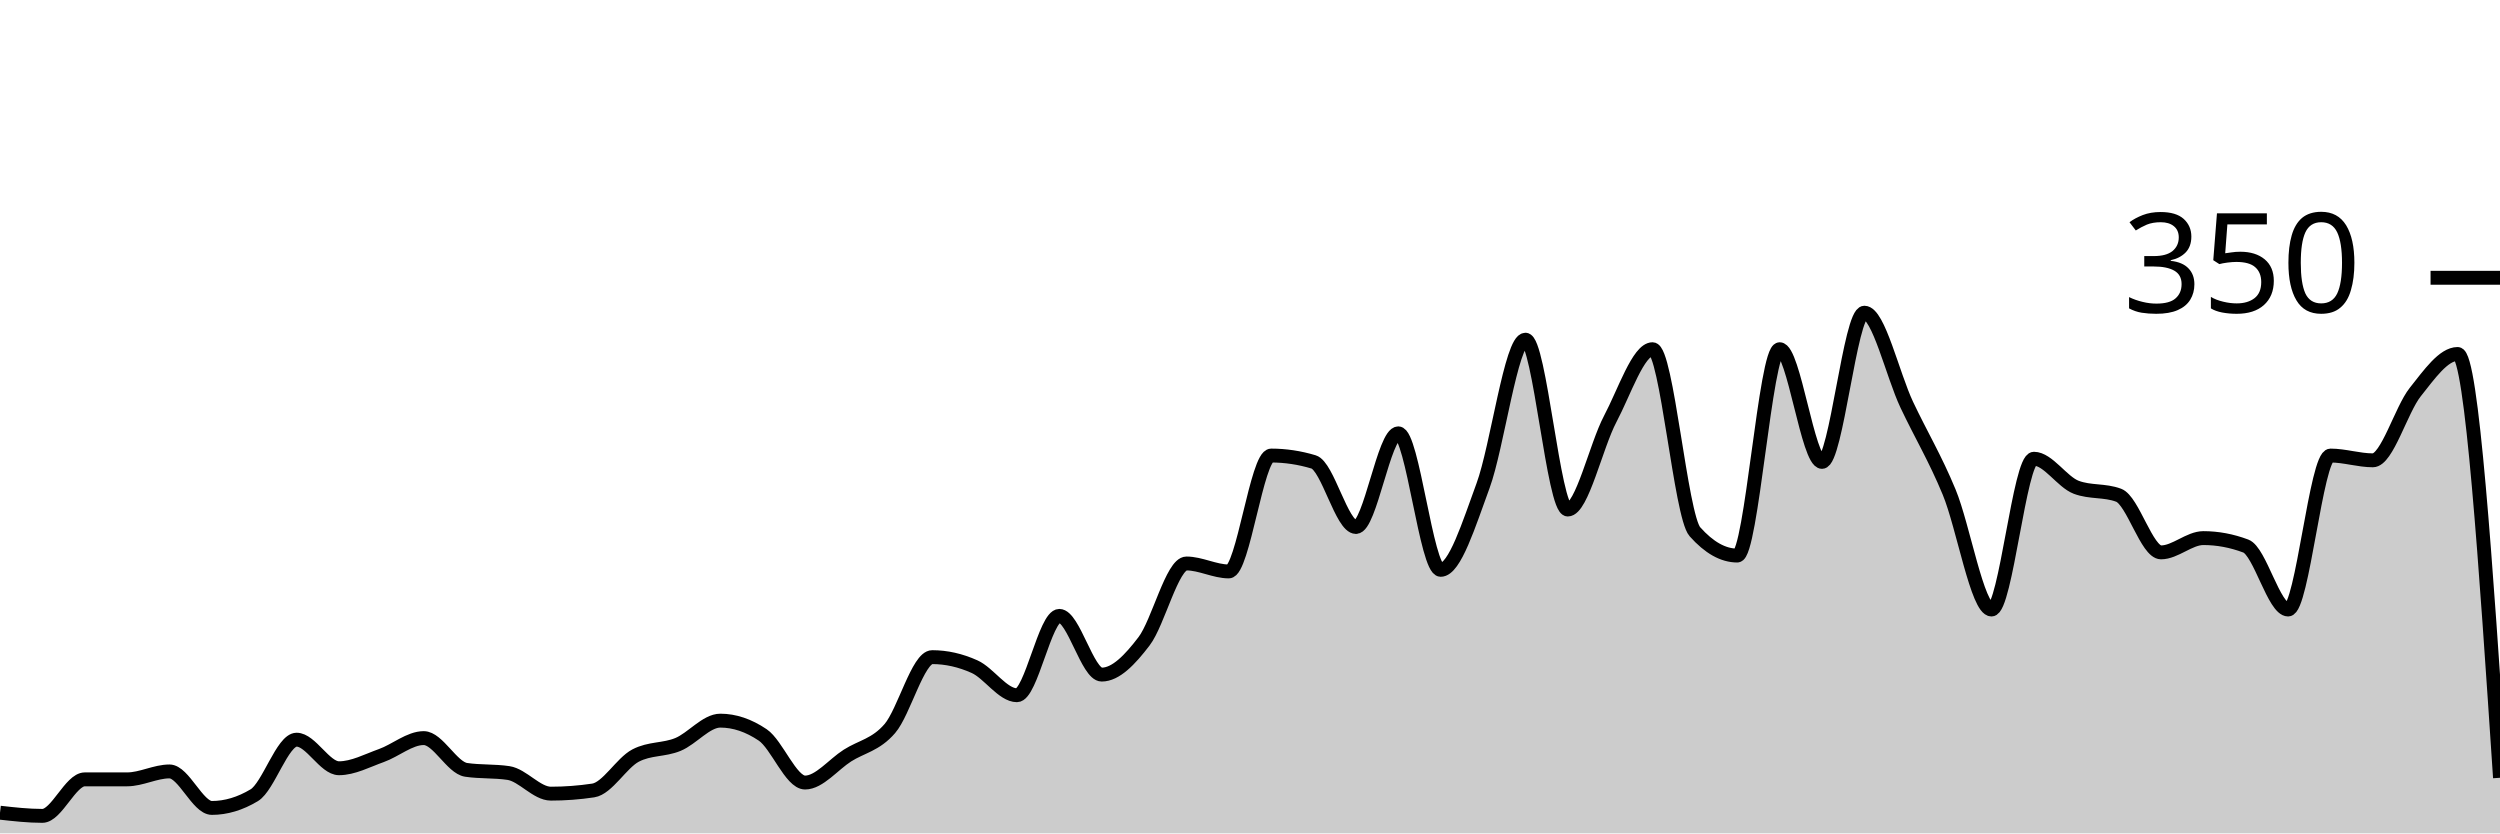
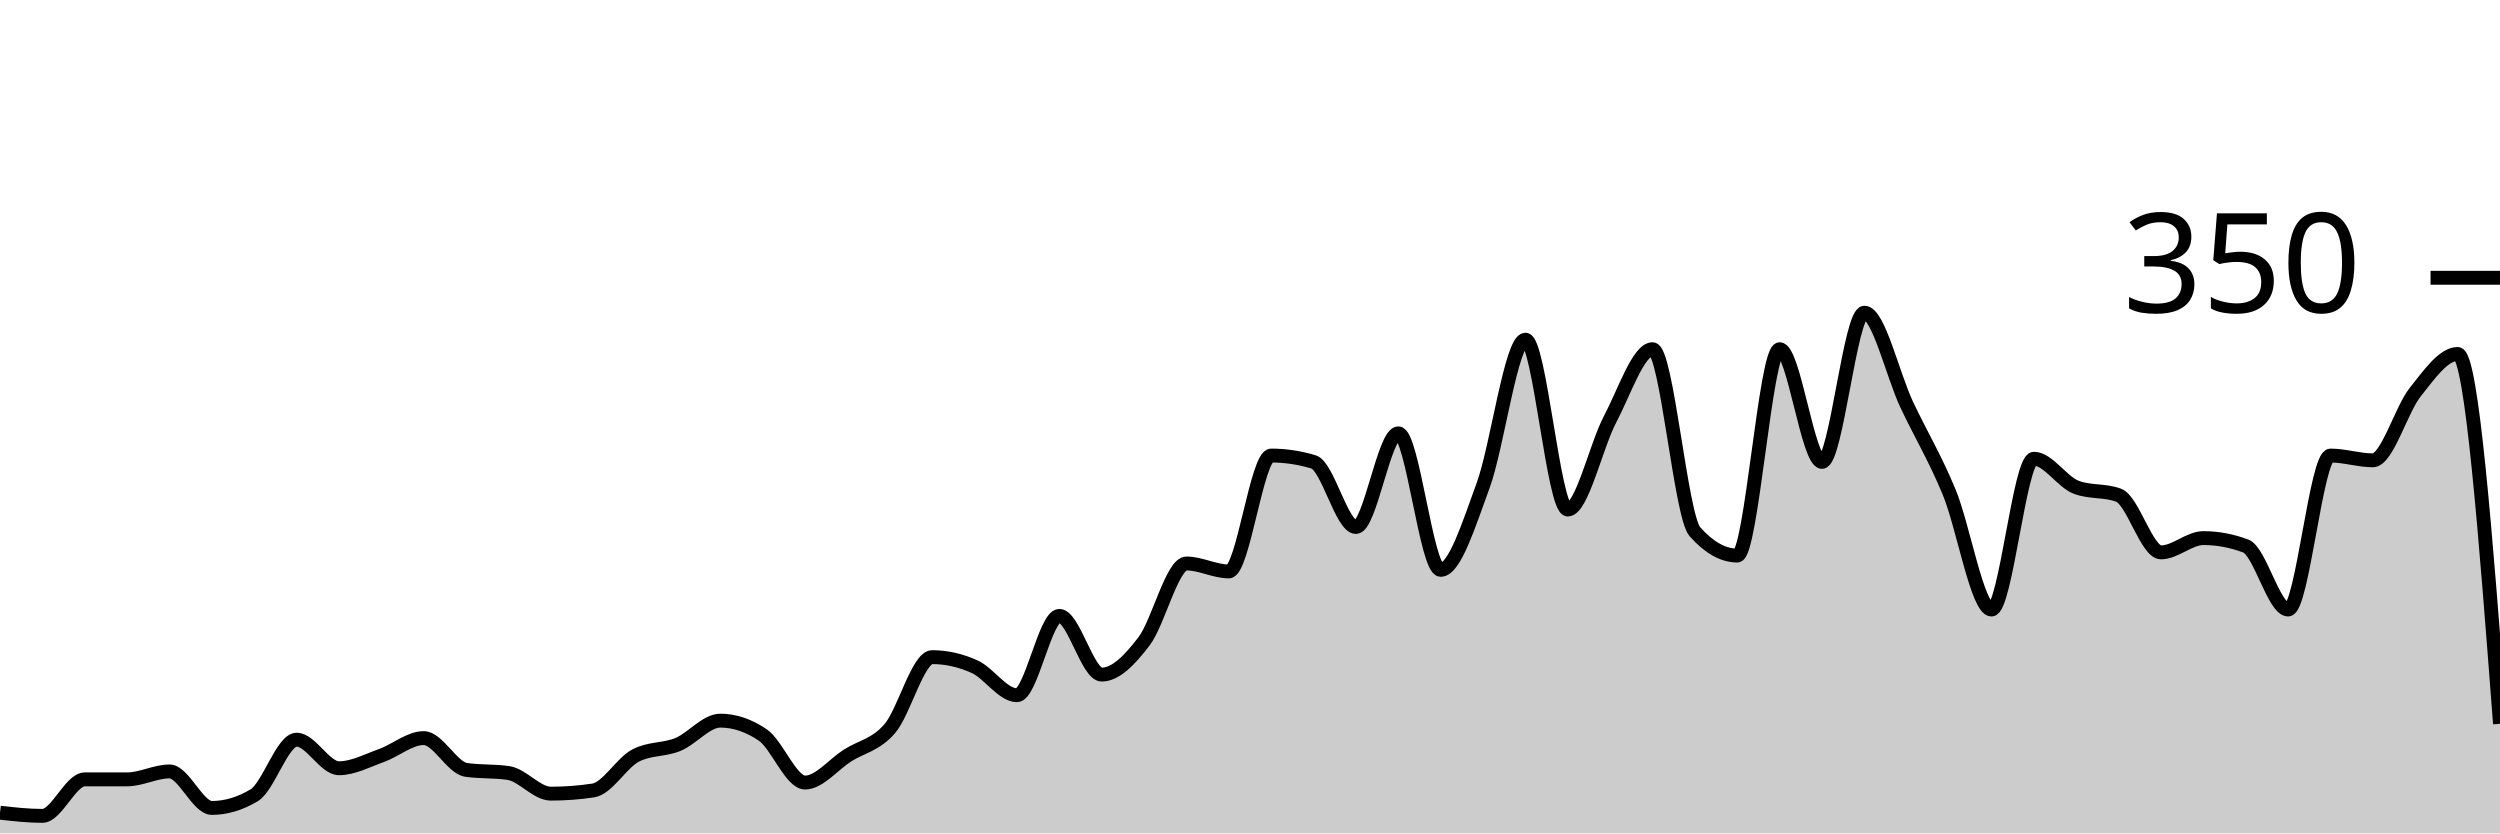
<svg xmlns="http://www.w3.org/2000/svg" viewBox="0 0 180 60">
  <g transform="translate(0,20)">
-     <path class="area" fill="rgba(0, 0, 0, 0.2)" d="M0,38.514C1.017,38.629,2.034,38.743,3.051,38.743C4.068,38.743,5.085,36.114,6.102,36.114C7.119,36.114,8.136,36.114,9.153,36.114C10.169,36.114,11.186,35.543,12.203,35.543C13.22,35.543,14.237,38.171,15.254,38.171C16.271,38.171,17.288,37.867,18.305,37.257C19.322,36.648,20.339,33.257,21.356,33.257C22.373,33.257,23.39,35.314,24.407,35.314C25.424,35.314,26.441,34.762,27.458,34.4C28.475,34.038,29.492,33.143,30.508,33.143C31.525,33.143,32.542,35.276,33.559,35.429C34.576,35.581,35.593,35.505,36.61,35.657C37.627,35.81,38.644,37.143,39.661,37.143C40.678,37.143,41.695,37.067,42.712,36.914C43.729,36.762,44.746,34.933,45.763,34.4C46.78,33.867,47.797,34.019,48.814,33.6C49.831,33.181,50.847,31.886,51.864,31.886C52.881,31.886,53.898,32.229,54.915,32.914C55.932,33.6,56.949,36.343,57.966,36.343C58.983,36.343,60,35.048,61.017,34.4C62.034,33.752,63.051,33.638,64.068,32.457C65.085,31.276,66.102,27.314,67.119,27.314C68.136,27.314,69.153,27.543,70.169,28C71.186,28.457,72.203,30.057,73.22,30.057C74.237,30.057,75.254,24.343,76.271,24.343C77.288,24.343,78.305,28.571,79.322,28.571C80.339,28.571,81.356,27.505,82.373,26.171C83.39,24.838,84.407,20.571,85.424,20.571C86.441,20.571,87.458,21.143,88.475,21.143C89.492,21.143,90.508,12.8,91.525,12.8C92.542,12.8,93.559,12.952,94.576,13.257C95.593,13.562,96.61,17.943,97.627,17.943C98.644,17.943,99.661,11.2,100.678,11.2C101.695,11.2,102.712,21.029,103.729,21.029C104.746,21.029,105.763,17.733,106.78,14.971C107.797,12.21,108.814,4.457,109.831,4.457C110.847,4.457,111.864,16.686,112.881,16.686C113.898,16.686,114.915,12.095,115.932,10.171C116.949,8.248,117.966,5.143,118.983,5.143C120,5.143,121.017,17.143,122.034,18.286C123.051,19.429,124.068,20,125.085,20C126.102,20,127.119,5.143,128.136,5.143C129.153,5.143,130.169,13.257,131.186,13.257C132.203,13.257,133.22,2.514,134.237,2.514C135.254,2.514,136.271,6.99,137.288,9.143C138.305,11.295,139.322,12.971,140.339,15.429C141.356,17.886,142.373,23.886,143.39,23.886C144.407,23.886,145.424,13.029,146.441,13.029C147.458,13.029,148.475,14.705,149.492,15.086C150.508,15.467,151.525,15.276,152.542,15.657C153.559,16.038,154.576,19.771,155.593,19.771C156.61,19.771,157.627,18.743,158.644,18.743C159.661,18.743,160.678,18.933,161.695,19.314C162.712,19.695,163.729,23.886,164.746,23.886C165.763,23.886,166.78,12.8,167.797,12.8C168.814,12.8,169.831,13.143,170.847,13.143C171.864,13.143,172.881,9.505,173.898,8.229C174.915,6.952,175.932,5.486,176.949,5.486C177.966,5.486,178.983,20.743,180,36L180,40C178.983,40,177.966,40,176.949,40C175.932,40,174.915,40,173.898,40C172.881,40,171.864,40,170.847,40C169.831,40,168.814,40,167.797,40C166.78,40,165.763,40,164.746,40C163.729,40,162.712,40,161.695,40C160.678,40,159.661,40,158.644,40C157.627,40,156.61,40,155.593,40C154.576,40,153.559,40,152.542,40C151.525,40,150.508,40,149.492,40C148.475,40,147.458,40,146.441,40C145.424,40,144.407,40,143.39,40C142.373,40,141.356,40,140.339,40C139.322,40,138.305,40,137.288,40C136.271,40,135.254,40,134.237,40C133.22,40,132.203,40,131.186,40C130.169,40,129.153,40,128.136,40C127.119,40,126.102,40,125.085,40C124.068,40,123.051,40,122.034,40C121.017,40,120,40,118.983,40C117.966,40,116.949,40,115.932,40C114.915,40,113.898,40,112.881,40C111.864,40,110.847,40,109.831,40C108.814,40,107.797,40,106.78,40C105.763,40,104.746,40,103.729,40C102.712,40,101.695,40,100.678,40C99.661,40,98.644,40,97.627,40C96.61,40,95.593,40,94.576,40C93.559,40,92.542,40,91.525,40C90.508,40,89.492,40,88.475,40C87.458,40,86.441,40,85.424,40C84.407,40,83.39,40,82.373,40C81.356,40,80.339,40,79.322,40C78.305,40,77.288,40,76.271,40C75.254,40,74.237,40,73.22,40C72.203,40,71.186,40,70.169,40C69.153,40,68.136,40,67.119,40C66.102,40,65.085,40,64.068,40C63.051,40,62.034,40,61.017,40C60,40,58.983,40,57.966,40C56.949,40,55.932,40,54.915,40C53.898,40,52.881,40,51.864,40C50.847,40,49.831,40,48.814,40C47.797,40,46.78,40,45.763,40C44.746,40,43.729,40,42.712,40C41.695,40,40.678,40,39.661,40C38.644,40,37.627,40,36.61,40C35.593,40,34.576,40,33.559,40C32.542,40,31.525,40,30.508,40C29.492,40,28.475,40,27.458,40C26.441,40,25.424,40,24.407,40C23.39,40,22.373,40,21.356,40C20.339,40,19.322,40,18.305,40C17.288,40,16.271,40,15.254,40C14.237,40,13.22,40,12.203,40C11.186,40,10.169,40,9.153,40C8.136,40,7.119,40,6.102,40C5.085,40,4.068,40,3.051,40C2.034,40,1.017,40,0,40Z" />
-     <path class="line" stroke="black" fill="none" d="M0,38.514C1.017,38.629,2.034,38.743,3.051,38.743C4.068,38.743,5.085,36.114,6.102,36.114C7.119,36.114,8.136,36.114,9.153,36.114C10.169,36.114,11.186,35.543,12.203,35.543C13.22,35.543,14.237,38.171,15.254,38.171C16.271,38.171,17.288,37.867,18.305,37.257C19.322,36.648,20.339,33.257,21.356,33.257C22.373,33.257,23.39,35.314,24.407,35.314C25.424,35.314,26.441,34.762,27.458,34.4C28.475,34.038,29.492,33.143,30.508,33.143C31.525,33.143,32.542,35.276,33.559,35.429C34.576,35.581,35.593,35.505,36.61,35.657C37.627,35.81,38.644,37.143,39.661,37.143C40.678,37.143,41.695,37.067,42.712,36.914C43.729,36.762,44.746,34.933,45.763,34.4C46.78,33.867,47.797,34.019,48.814,33.6C49.831,33.181,50.847,31.886,51.864,31.886C52.881,31.886,53.898,32.229,54.915,32.914C55.932,33.6,56.949,36.343,57.966,36.343C58.983,36.343,60,35.048,61.017,34.4C62.034,33.752,63.051,33.638,64.068,32.457C65.085,31.276,66.102,27.314,67.119,27.314C68.136,27.314,69.153,27.543,70.169,28C71.186,28.457,72.203,30.057,73.22,30.057C74.237,30.057,75.254,24.343,76.271,24.343C77.288,24.343,78.305,28.571,79.322,28.571C80.339,28.571,81.356,27.505,82.373,26.171C83.39,24.838,84.407,20.571,85.424,20.571C86.441,20.571,87.458,21.143,88.475,21.143C89.492,21.143,90.508,12.8,91.525,12.8C92.542,12.8,93.559,12.952,94.576,13.257C95.593,13.562,96.61,17.943,97.627,17.943C98.644,17.943,99.661,11.2,100.678,11.2C101.695,11.2,102.712,21.029,103.729,21.029C104.746,21.029,105.763,17.733,106.78,14.971C107.797,12.21,108.814,4.457,109.831,4.457C110.847,4.457,111.864,16.686,112.881,16.686C113.898,16.686,114.915,12.095,115.932,10.171C116.949,8.248,117.966,5.143,118.983,5.143C120,5.143,121.017,17.143,122.034,18.286C123.051,19.429,124.068,20,125.085,20C126.102,20,127.119,5.143,128.136,5.143C129.153,5.143,130.169,13.257,131.186,13.257C132.203,13.257,133.22,2.514,134.237,2.514C135.254,2.514,136.271,6.99,137.288,9.143C138.305,11.295,139.322,12.971,140.339,15.429C141.356,17.886,142.373,23.886,143.39,23.886C144.407,23.886,145.424,13.029,146.441,13.029C147.458,13.029,148.475,14.705,149.492,15.086C150.508,15.467,151.525,15.276,152.542,15.657C153.559,16.038,154.576,19.771,155.593,19.771C156.61,19.771,157.627,18.743,158.644,18.743C159.661,18.743,160.678,18.933,161.695,19.314C162.712,19.695,163.729,23.886,164.746,23.886C165.763,23.886,166.78,12.8,167.797,12.8C168.814,12.8,169.831,13.143,170.847,13.143C171.864,13.143,172.881,9.505,173.898,8.229C174.915,6.952,175.932,5.486,176.949,5.486C177.966,5.486,178.983,20.743,180,36" />
+     <path class="area" fill="rgba(0, 0, 0, 0.2)" d="M0,38.514C1.017,38.629,2.034,38.743,3.051,38.743C4.068,38.743,5.085,36.114,6.102,36.114C7.119,36.114,8.136,36.114,9.153,36.114C10.169,36.114,11.186,35.543,12.203,35.543C13.22,35.543,14.237,38.171,15.254,38.171C16.271,38.171,17.288,37.867,18.305,37.257C19.322,36.648,20.339,33.257,21.356,33.257C22.373,33.257,23.39,35.314,24.407,35.314C25.424,35.314,26.441,34.762,27.458,34.4C28.475,34.038,29.492,33.143,30.508,33.143C31.525,33.143,32.542,35.276,33.559,35.429C34.576,35.581,35.593,35.505,36.61,35.657C37.627,35.81,38.644,37.143,39.661,37.143C40.678,37.143,41.695,37.067,42.712,36.914C43.729,36.762,44.746,34.933,45.763,34.4C46.78,33.867,47.797,34.019,48.814,33.6C49.831,33.181,50.847,31.886,51.864,31.886C52.881,31.886,53.898,32.229,54.915,32.914C55.932,33.6,56.949,36.343,57.966,36.343C58.983,36.343,60,35.048,61.017,34.4C62.034,33.752,63.051,33.638,64.068,32.457C65.085,31.276,66.102,27.314,67.119,27.314C68.136,27.314,69.153,27.543,70.169,28C71.186,28.457,72.203,30.057,73.22,30.057C74.237,30.057,75.254,24.343,76.271,24.343C77.288,24.343,78.305,28.571,79.322,28.571C80.339,28.571,81.356,27.505,82.373,26.171C83.39,24.838,84.407,20.571,85.424,20.571C86.441,20.571,87.458,21.143,88.475,21.143C89.492,21.143,90.508,12.8,91.525,12.8C92.542,12.8,93.559,12.952,94.576,13.257C95.593,13.562,96.61,17.943,97.627,17.943C98.644,17.943,99.661,11.2,100.678,11.2C101.695,11.2,102.712,21.029,103.729,21.029C104.746,21.029,105.763,17.733,106.78,14.971C107.797,12.21,108.814,4.457,109.831,4.457C110.847,4.457,111.864,16.686,112.881,16.686C113.898,16.686,114.915,12.095,115.932,10.171C116.949,8.248,117.966,5.143,118.983,5.143C120,5.143,121.017,17.143,122.034,18.286C123.051,19.429,124.068,20,125.085,20C126.102,20,127.119,5.143,128.136,5.143C129.153,5.143,130.169,13.257,131.186,13.257C132.203,13.257,133.22,2.514,134.237,2.514C135.254,2.514,136.271,6.99,137.288,9.143C138.305,11.295,139.322,12.971,140.339,15.429C141.356,17.886,142.373,23.886,143.39,23.886C144.407,23.886,145.424,13.029,146.441,13.029C147.458,13.029,148.475,14.705,149.492,15.086C150.508,15.467,151.525,15.276,152.542,15.657C153.559,16.038,154.576,19.771,155.593,19.771C156.61,19.771,157.627,18.743,158.644,18.743C159.661,18.743,160.678,18.933,161.695,19.314C162.712,19.695,163.729,23.886,164.746,23.886C165.763,23.886,166.78,12.8,167.797,12.8C168.814,12.8,169.831,13.143,170.847,13.143C171.864,13.143,172.881,9.505,173.898,8.229C174.915,6.952,175.932,5.486,176.949,5.486C177.966,5.486,178.983,18.8,180,32.114L180,40C178.983,40,177.966,40,176.949,40C175.932,40,174.915,40,173.898,40C172.881,40,171.864,40,170.847,40C169.831,40,168.814,40,167.797,40C166.78,40,165.763,40,164.746,40C163.729,40,162.712,40,161.695,40C160.678,40,159.661,40,158.644,40C157.627,40,156.61,40,155.593,40C154.576,40,153.559,40,152.542,40C151.525,40,150.508,40,149.492,40C148.475,40,147.458,40,146.441,40C145.424,40,144.407,40,143.39,40C142.373,40,141.356,40,140.339,40C139.322,40,138.305,40,137.288,40C136.271,40,135.254,40,134.237,40C133.22,40,132.203,40,131.186,40C130.169,40,129.153,40,128.136,40C127.119,40,126.102,40,125.085,40C124.068,40,123.051,40,122.034,40C121.017,40,120,40,118.983,40C117.966,40,116.949,40,115.932,40C114.915,40,113.898,40,112.881,40C111.864,40,110.847,40,109.831,40C108.814,40,107.797,40,106.78,40C105.763,40,104.746,40,103.729,40C102.712,40,101.695,40,100.678,40C99.661,40,98.644,40,97.627,40C96.61,40,95.593,40,94.576,40C93.559,40,92.542,40,91.525,40C90.508,40,89.492,40,88.475,40C87.458,40,86.441,40,85.424,40C84.407,40,83.39,40,82.373,40C81.356,40,80.339,40,79.322,40C78.305,40,77.288,40,76.271,40C75.254,40,74.237,40,73.22,40C72.203,40,71.186,40,70.169,40C69.153,40,68.136,40,67.119,40C66.102,40,65.085,40,64.068,40C63.051,40,62.034,40,61.017,40C60,40,58.983,40,57.966,40C56.949,40,55.932,40,54.915,40C53.898,40,52.881,40,51.864,40C50.847,40,49.831,40,48.814,40C47.797,40,46.78,40,45.763,40C44.746,40,43.729,40,42.712,40C41.695,40,40.678,40,39.661,40C38.644,40,37.627,40,36.61,40C35.593,40,34.576,40,33.559,40C32.542,40,31.525,40,30.508,40C29.492,40,28.475,40,27.458,40C26.441,40,25.424,40,24.407,40C23.39,40,22.373,40,21.356,40C20.339,40,19.322,40,18.305,40C17.288,40,16.271,40,15.254,40C14.237,40,13.22,40,12.203,40C11.186,40,10.169,40,9.153,40C8.136,40,7.119,40,6.102,40C5.085,40,4.068,40,3.051,40C2.034,40,1.017,40,0,40Z" />
+     <path class="line" stroke="black" fill="none" d="M0,38.514C1.017,38.629,2.034,38.743,3.051,38.743C4.068,38.743,5.085,36.114,6.102,36.114C7.119,36.114,8.136,36.114,9.153,36.114C10.169,36.114,11.186,35.543,12.203,35.543C13.22,35.543,14.237,38.171,15.254,38.171C16.271,38.171,17.288,37.867,18.305,37.257C19.322,36.648,20.339,33.257,21.356,33.257C22.373,33.257,23.39,35.314,24.407,35.314C25.424,35.314,26.441,34.762,27.458,34.4C28.475,34.038,29.492,33.143,30.508,33.143C31.525,33.143,32.542,35.276,33.559,35.429C34.576,35.581,35.593,35.505,36.61,35.657C37.627,35.81,38.644,37.143,39.661,37.143C40.678,37.143,41.695,37.067,42.712,36.914C43.729,36.762,44.746,34.933,45.763,34.4C46.78,33.867,47.797,34.019,48.814,33.6C49.831,33.181,50.847,31.886,51.864,31.886C52.881,31.886,53.898,32.229,54.915,32.914C55.932,33.6,56.949,36.343,57.966,36.343C58.983,36.343,60,35.048,61.017,34.4C62.034,33.752,63.051,33.638,64.068,32.457C65.085,31.276,66.102,27.314,67.119,27.314C68.136,27.314,69.153,27.543,70.169,28C71.186,28.457,72.203,30.057,73.22,30.057C74.237,30.057,75.254,24.343,76.271,24.343C77.288,24.343,78.305,28.571,79.322,28.571C80.339,28.571,81.356,27.505,82.373,26.171C83.39,24.838,84.407,20.571,85.424,20.571C86.441,20.571,87.458,21.143,88.475,21.143C89.492,21.143,90.508,12.8,91.525,12.8C92.542,12.8,93.559,12.952,94.576,13.257C95.593,13.562,96.61,17.943,97.627,17.943C98.644,17.943,99.661,11.2,100.678,11.2C101.695,11.2,102.712,21.029,103.729,21.029C104.746,21.029,105.763,17.733,106.78,14.971C107.797,12.21,108.814,4.457,109.831,4.457C110.847,4.457,111.864,16.686,112.881,16.686C113.898,16.686,114.915,12.095,115.932,10.171C116.949,8.248,117.966,5.143,118.983,5.143C120,5.143,121.017,17.143,122.034,18.286C123.051,19.429,124.068,20,125.085,20C126.102,20,127.119,5.143,128.136,5.143C129.153,5.143,130.169,13.257,131.186,13.257C132.203,13.257,133.22,2.514,134.237,2.514C135.254,2.514,136.271,6.99,137.288,9.143C138.305,11.295,139.322,12.971,140.339,15.429C141.356,17.886,142.373,23.886,143.39,23.886C144.407,23.886,145.424,13.029,146.441,13.029C147.458,13.029,148.475,14.705,149.492,15.086C150.508,15.467,151.525,15.276,152.542,15.657C153.559,16.038,154.576,19.771,155.593,19.771C156.61,19.771,157.627,18.743,158.644,18.743C159.661,18.743,160.678,18.933,161.695,19.314C162.712,19.695,163.729,23.886,164.746,23.886C165.763,23.886,166.78,12.8,167.797,12.8C168.814,12.8,169.831,13.143,170.847,13.143C171.864,13.143,172.881,9.505,173.898,8.229C174.915,6.952,175.932,5.486,176.949,5.486C177.966,5.486,178.983,18.8,180,32.114" />
    <path class="axis-ceiling" stroke-width="1" stroke="black" fill="none" d="M175,0L180,0" />
    <text class="axis-ceiling-label" font-family="sans-serif" text-anchor="end" font-size="10px" x="170" y="2.5">350</text>
  </g>
</svg>
